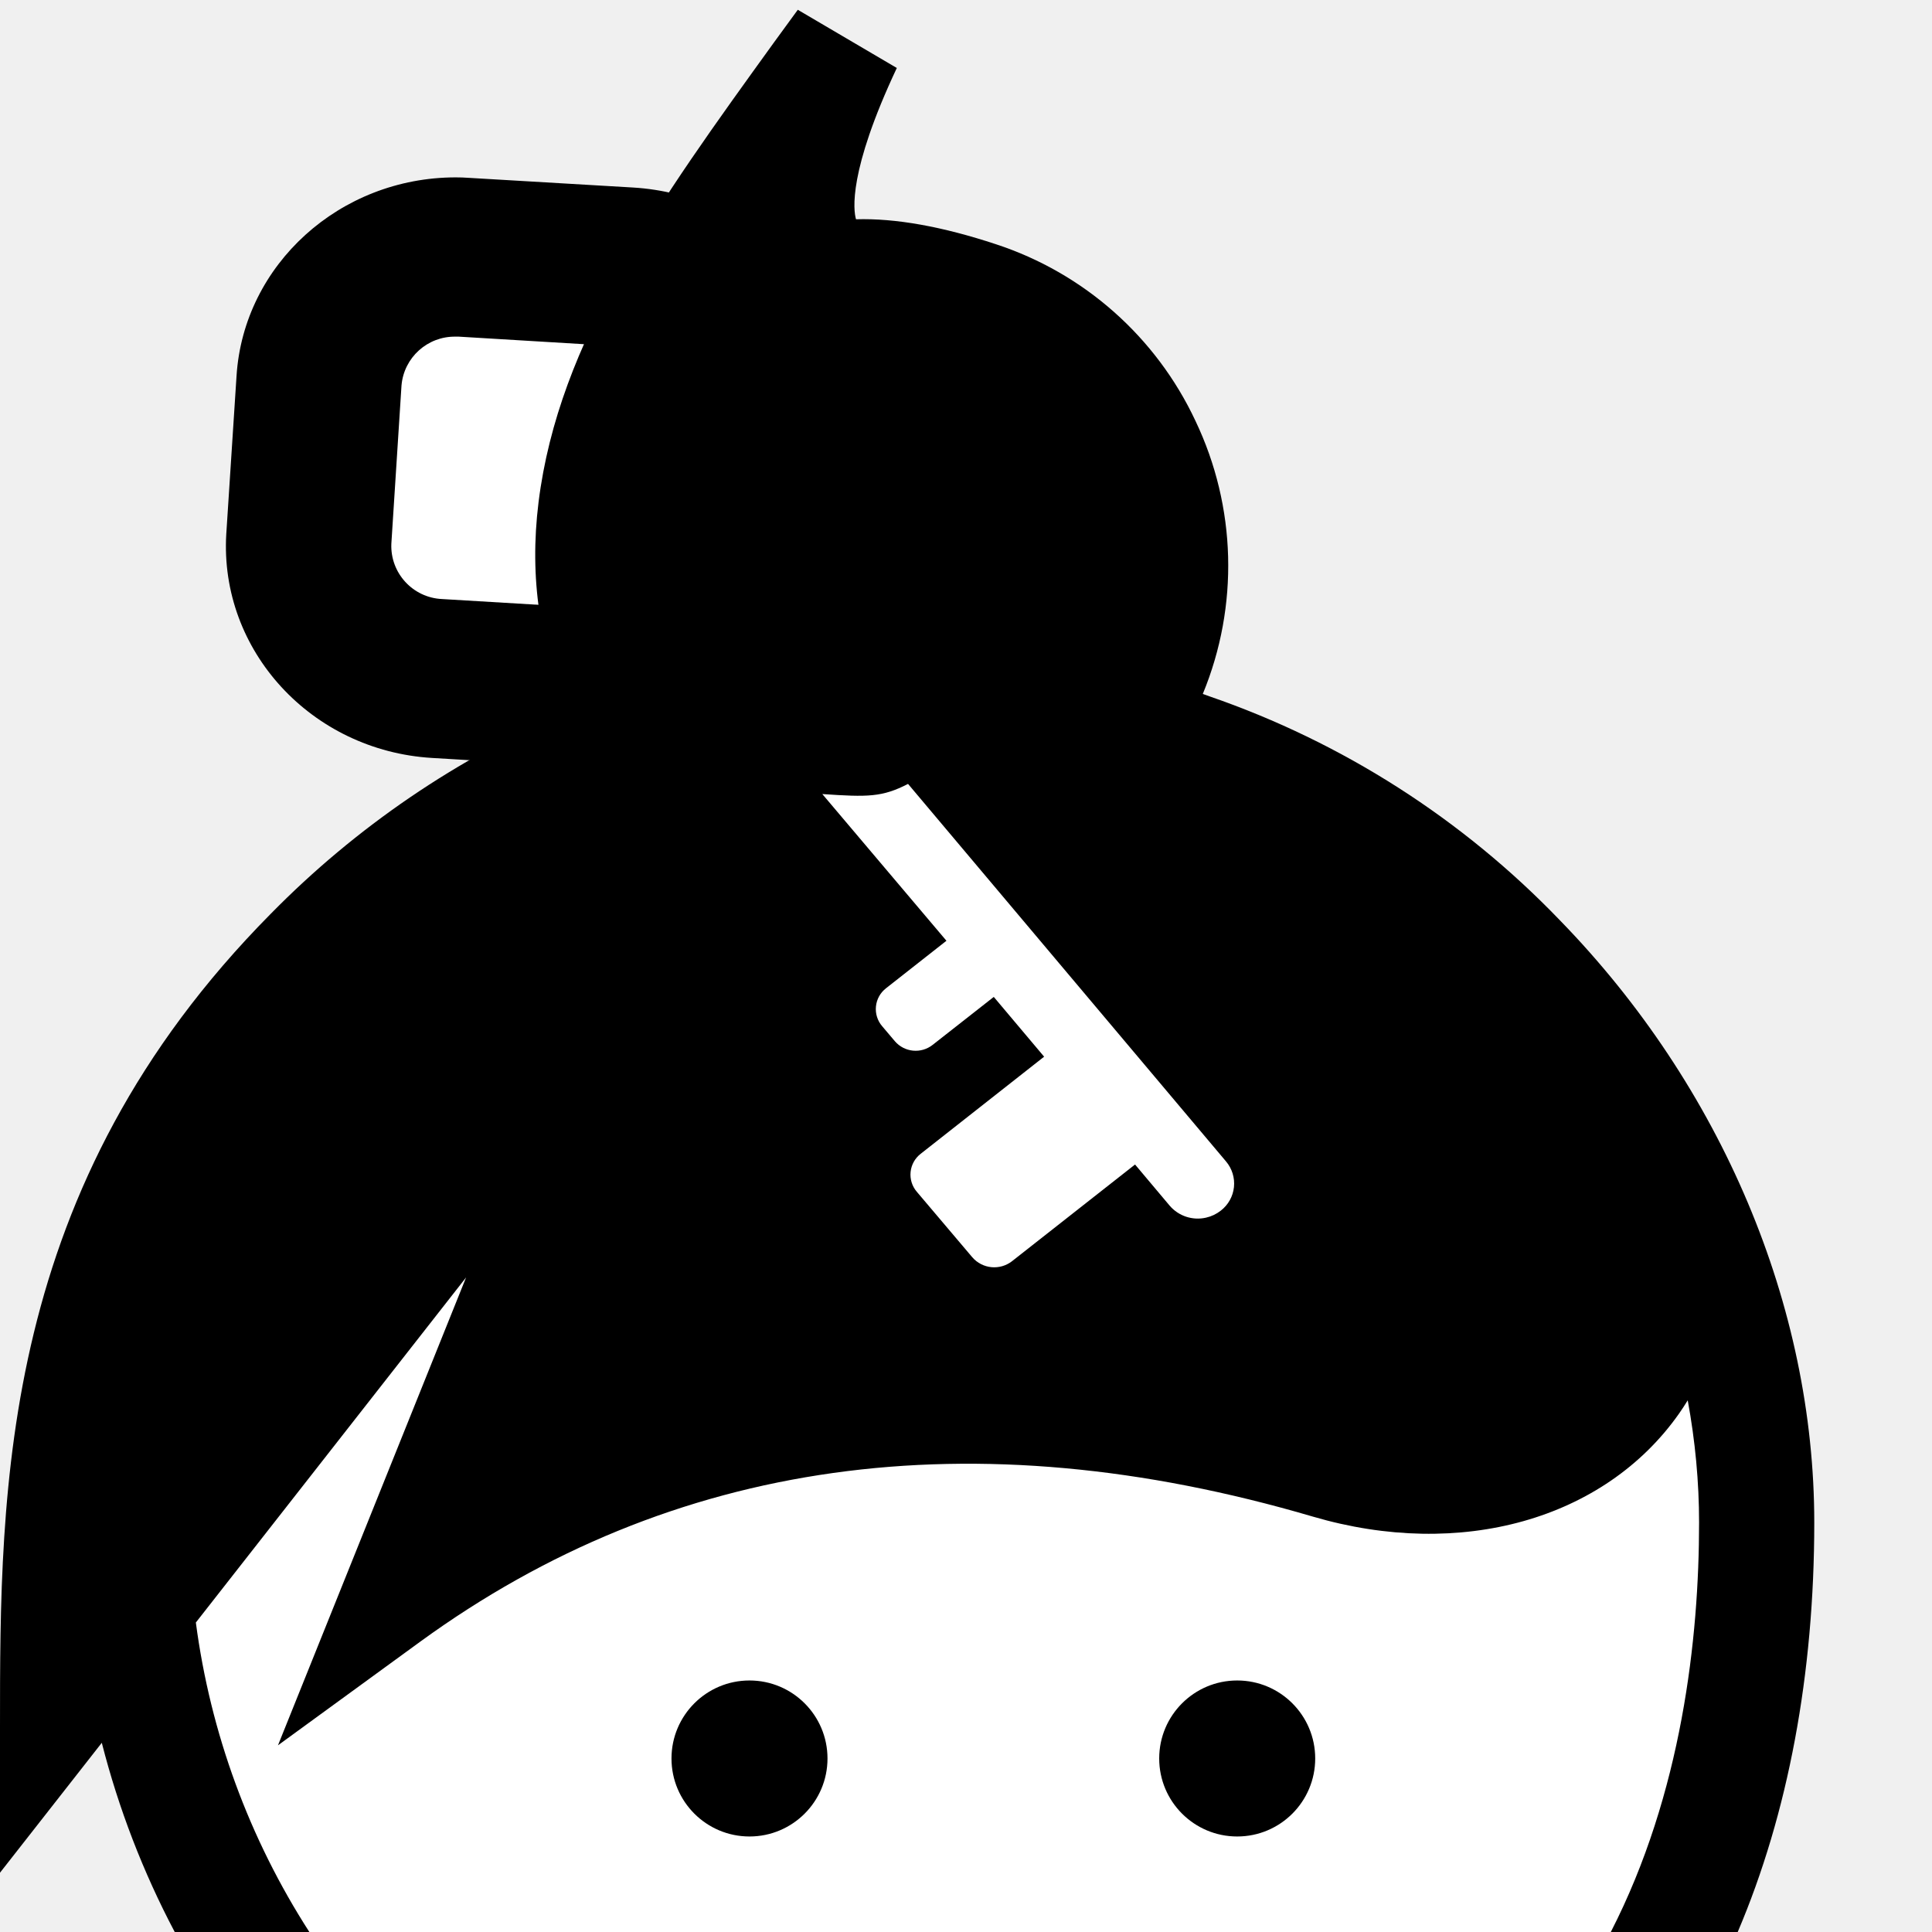
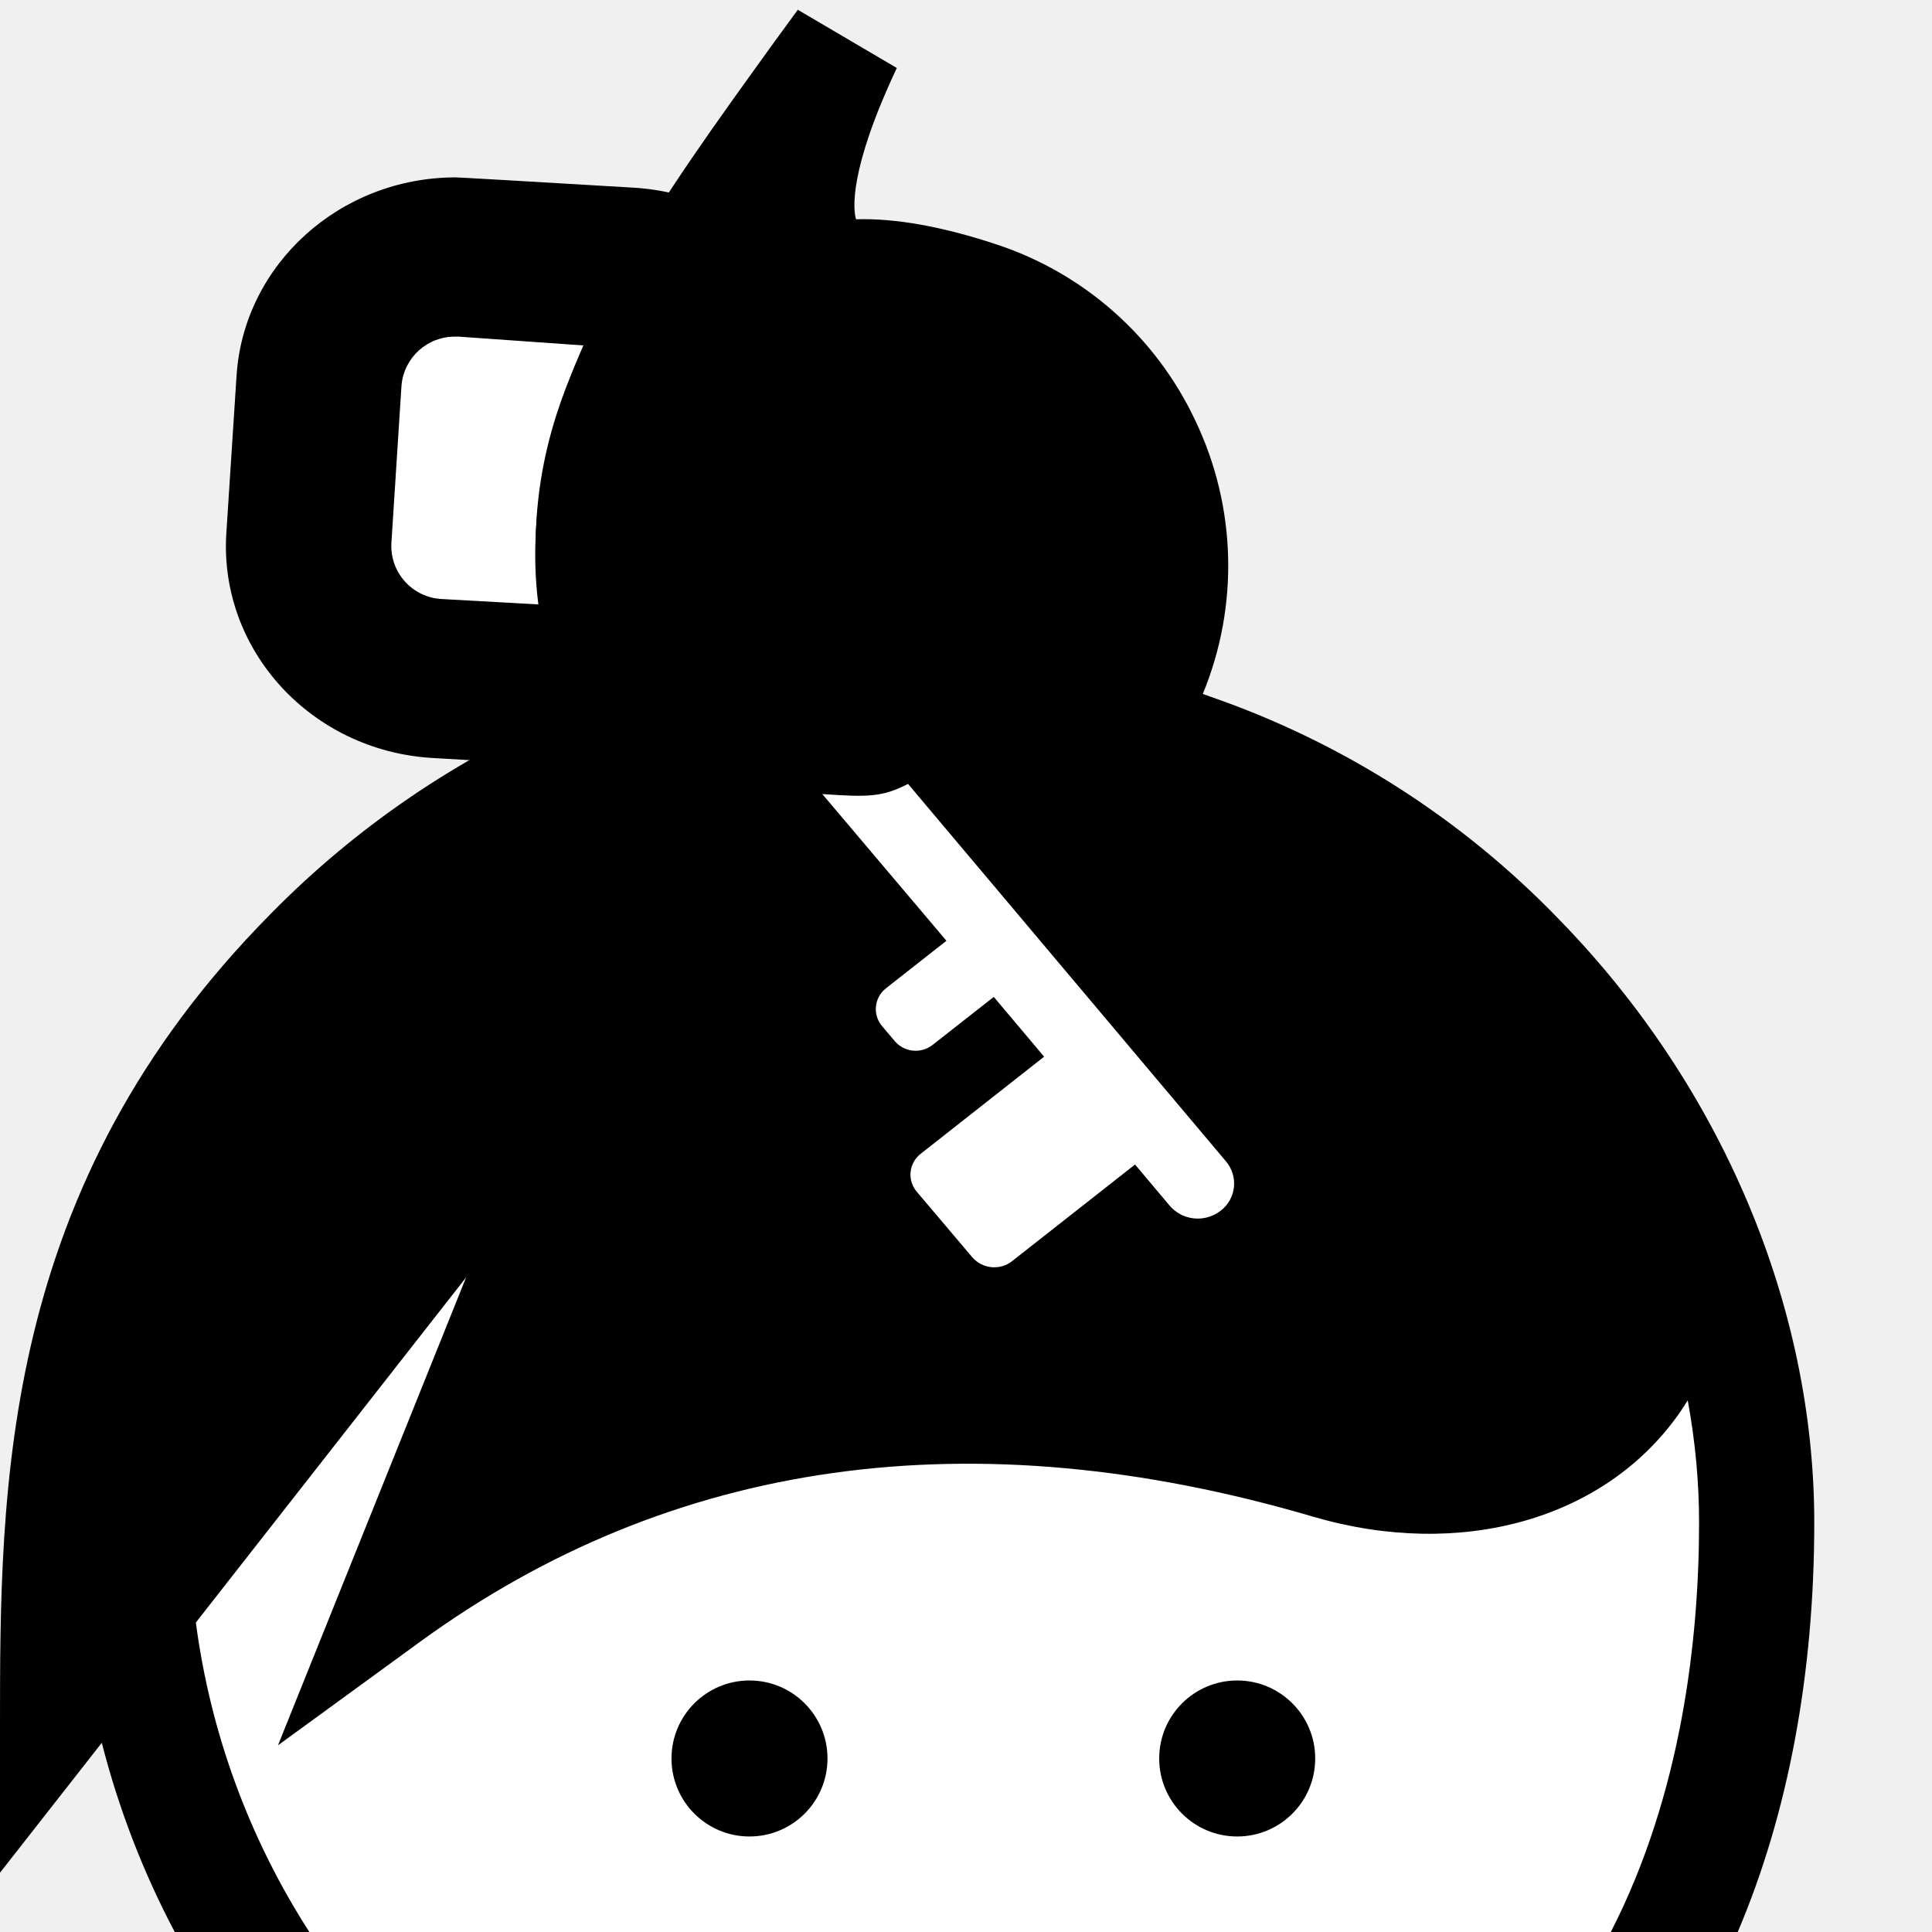
<svg xmlns="http://www.w3.org/2000/svg" width="16" height="16" viewBox="0 0 16 16">
  <g fill="none" fill-rule="nonzero">
-     <path fill="#000" d="M1.959 3.112c.059-.921.856-1.643 1.815-1.643.035 0 .071.001.111.004l1.358.08c.486.029.93.238 1.251.588.323.351.484.802.453 1.27l-.055.86s-.23-.336.252.233c.786.926-1.68 3.105-2.404 2.251-.539-.636-.424-.434-.424-.434l-.738-.044c-.998-.06-1.762-.889-1.704-1.855l.085-1.31z" />
-     <path fill="#FFF" d="M3.8 2.788h-.026a.442.442 0 0 0-.449.405l-.084 1.31a.44.44 0 0 0 .42.458l1.337.08.583-1.713a.419.419 0 0 0-.112-.313.452.452 0 0 0-.308-.145L3.8 2.788z" />
+     <path fill="#000" d="M1.959 3.112c.059-.921.856-1.643 1.815-1.643.023 0 .513.028 1.47.085.485.028.93.237 1.25.587.323.351-.767 3.482-1.189 3.949-.287.317-.989.23-.989.23l-.738-.043c-.998-.06-1.762-.889-1.704-1.855l.085-1.31z" />
+     <path fill="#FFF" d="M3.8 2.788h-.026a.442.442 0 0 0-.449.405l-.084 1.31a.44.44 0 0 0 .42.458l.805.045c-.13-1.03.19-1.745.369-2.145L3.8 2.788z" />
    <path fill="#000" d="M.843 14.433L0 15.509v-1.203c0-1.993 0-4.474 2.242-6.738a7.671 7.671 0 0 1 2.475-1.686c-.246-.507-.335-1.096-.257-1.723.167-1.341.994-2.484 1.95-3.808l.197-.27.82.482c-.405.861-.359 1.18-.338 1.253.326-.01.716.06 1.16.207A2.781 2.781 0 0 1 9.9 3.485a2.784 2.784 0 0 1 .061 2.262l.056.02a7.348 7.348 0 0 1 2.902 1.855c1.339 1.376 2.106 3.194 2.106 4.987 0 1.253-.216 2.41-.634 3.391H1.447a7.134 7.134 0 0 1-.604-1.567z" />
    <path fill="#FFF" d="M13.977 11.597a2.228 2.228 0 0 1-.072.11c-.618.878-1.808 1.212-3.032.853-2.822-.829-5.309-.48-7.392 1.035l-1.179.859 1.558-3.875-2.238 2.858A6.24 6.24 0 0 0 2.562 16H13.34c.589-1.148.731-2.434.731-3.39 0-.338-.032-.677-.094-1.013z" />
    <path fill="#000" d="M6.853 14.563a.646.646 0 1 1-1.292 0 .646.646 0 0 1 1.292 0zM10.892 14.563a.646.646 0 1 1-1.292 0 .646.646 0 0 1 1.292 0z" />
    <path fill="#FFF" d="M7.52 6.492c-.214.11-.332.11-.71.084l1.028 1.215-.5.393a.218.218 0 0 0-.032.315l.105.124a.227.227 0 0 0 .313.03l.506-.397.417.495-1.022.804a.218.218 0 0 0-.033.314l.46.543a.24.24 0 0 0 .33.032l1.018-.8.286.34a.306.306 0 0 0 .302.1.305.305 0 0 0 .122-.058.283.283 0 0 0 .043-.408L7.52 6.492z" />
  </g>
</svg>
